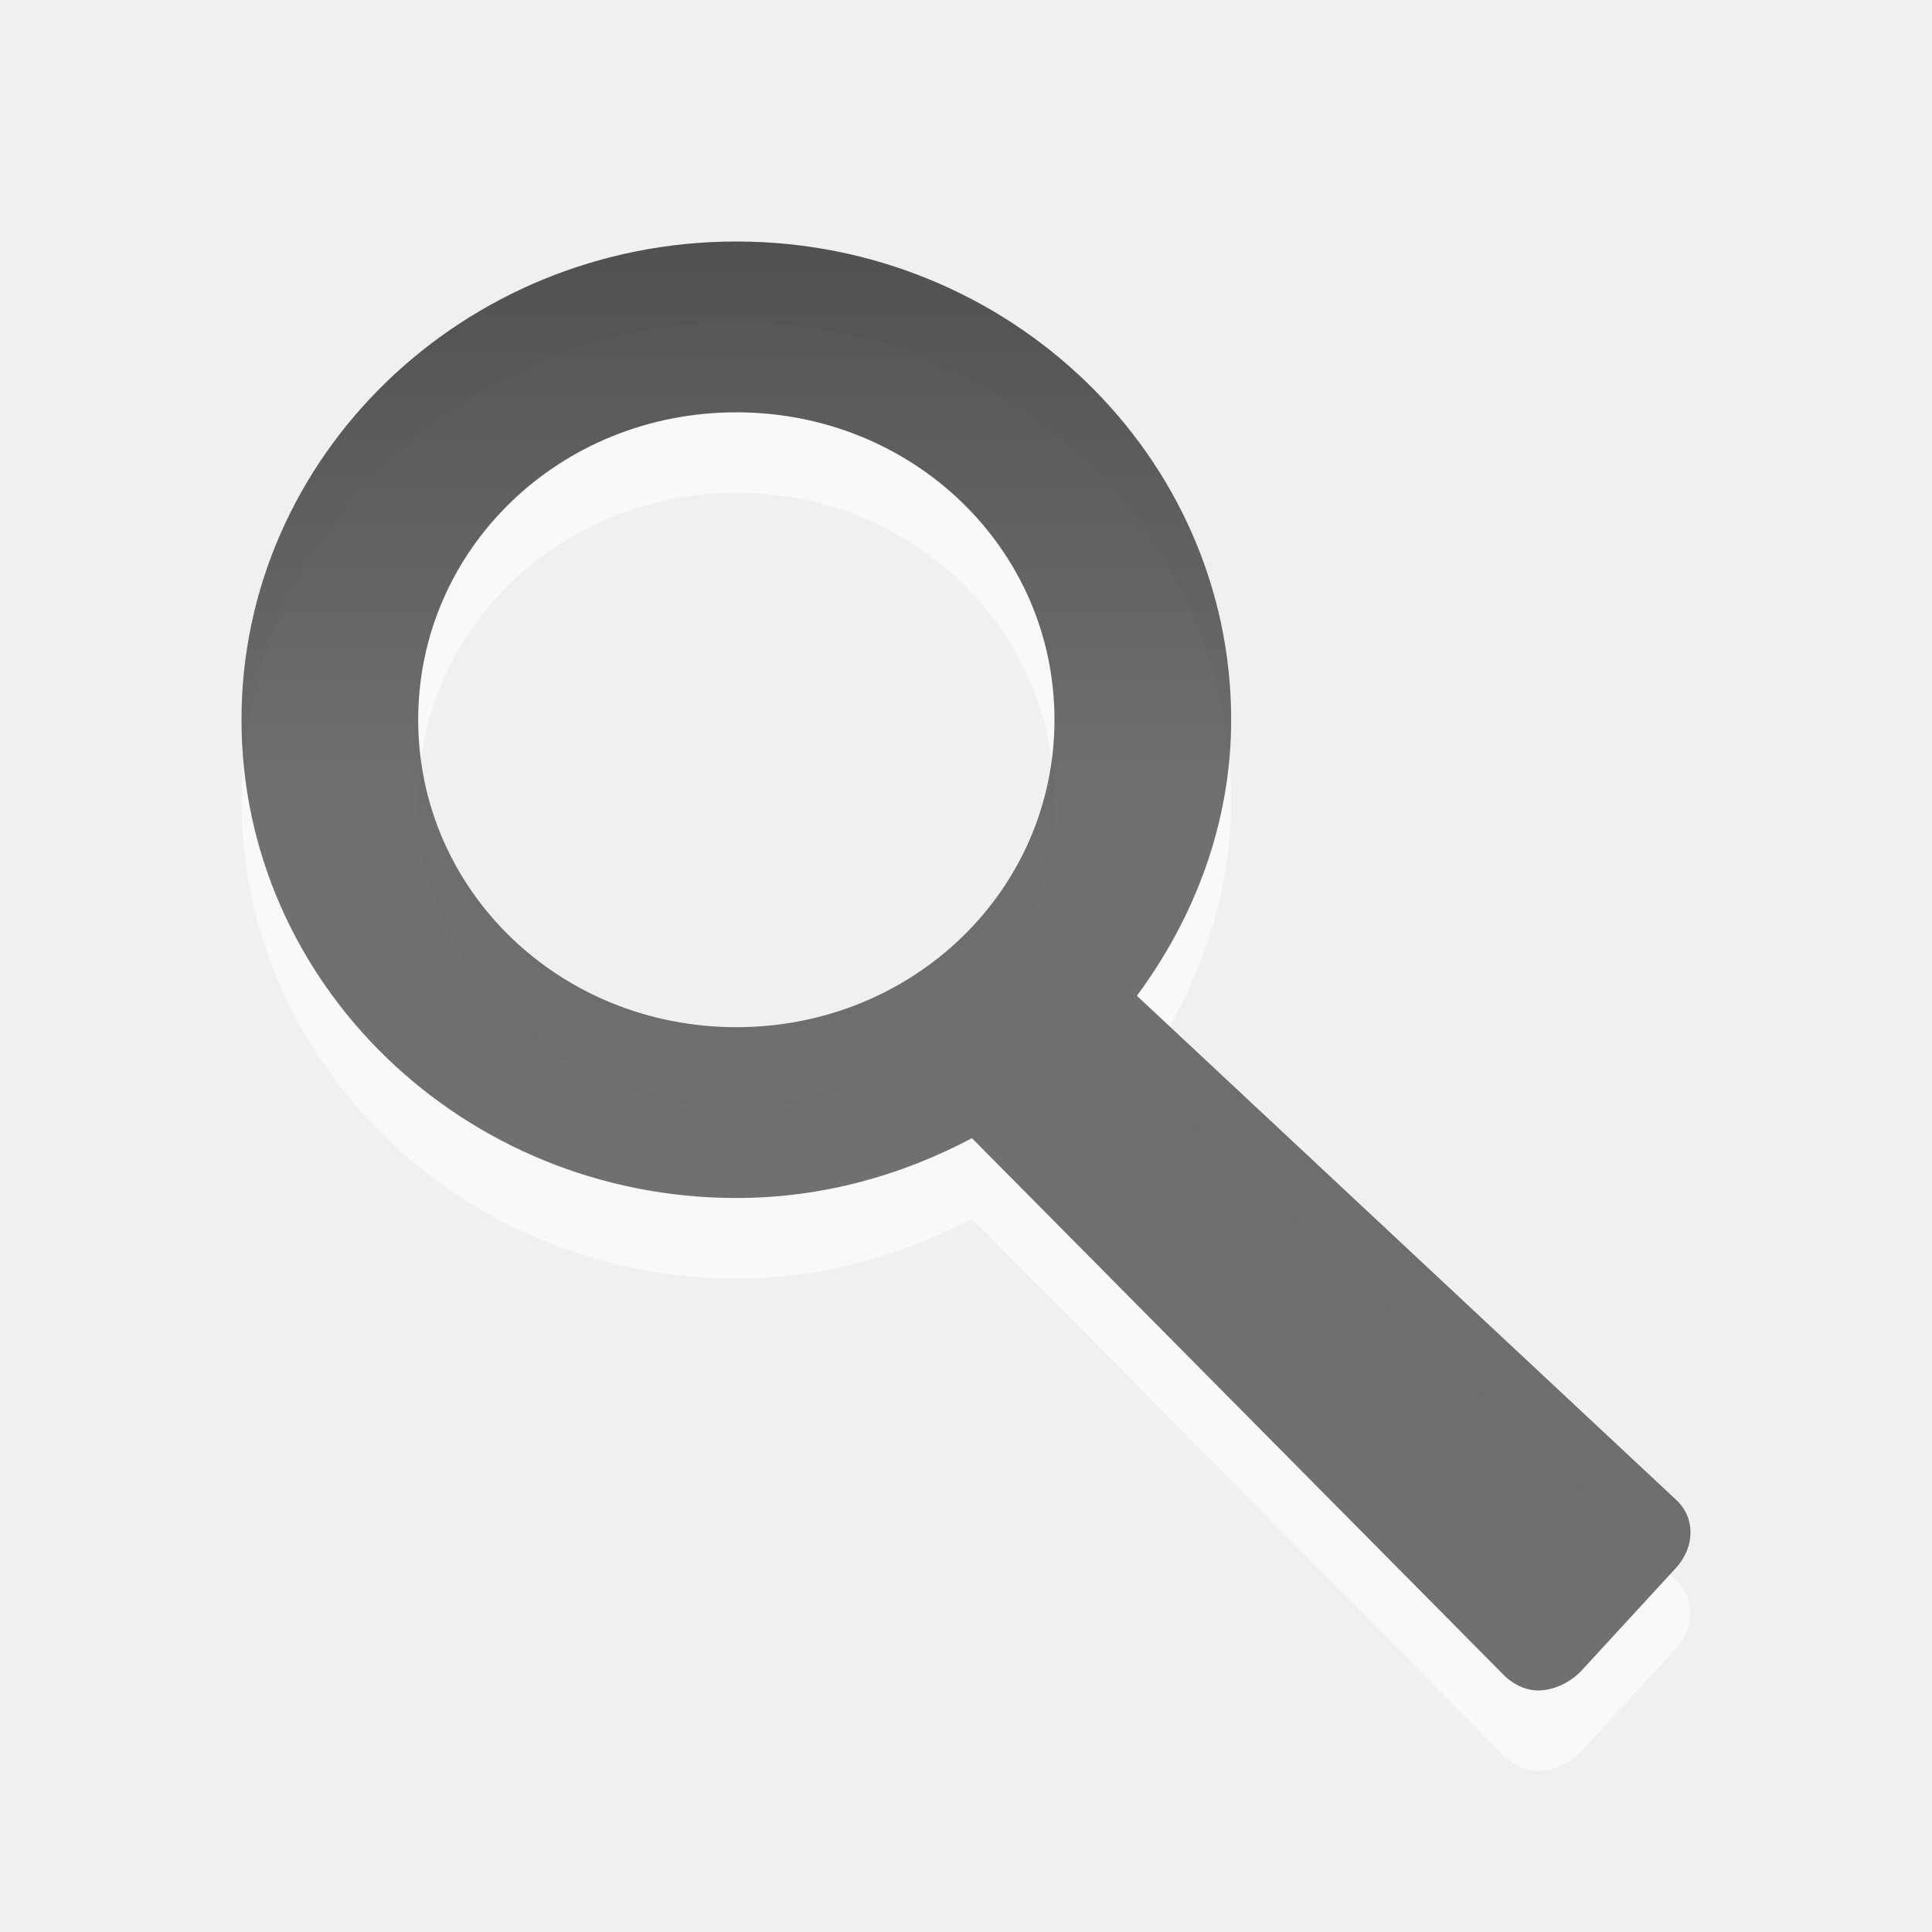
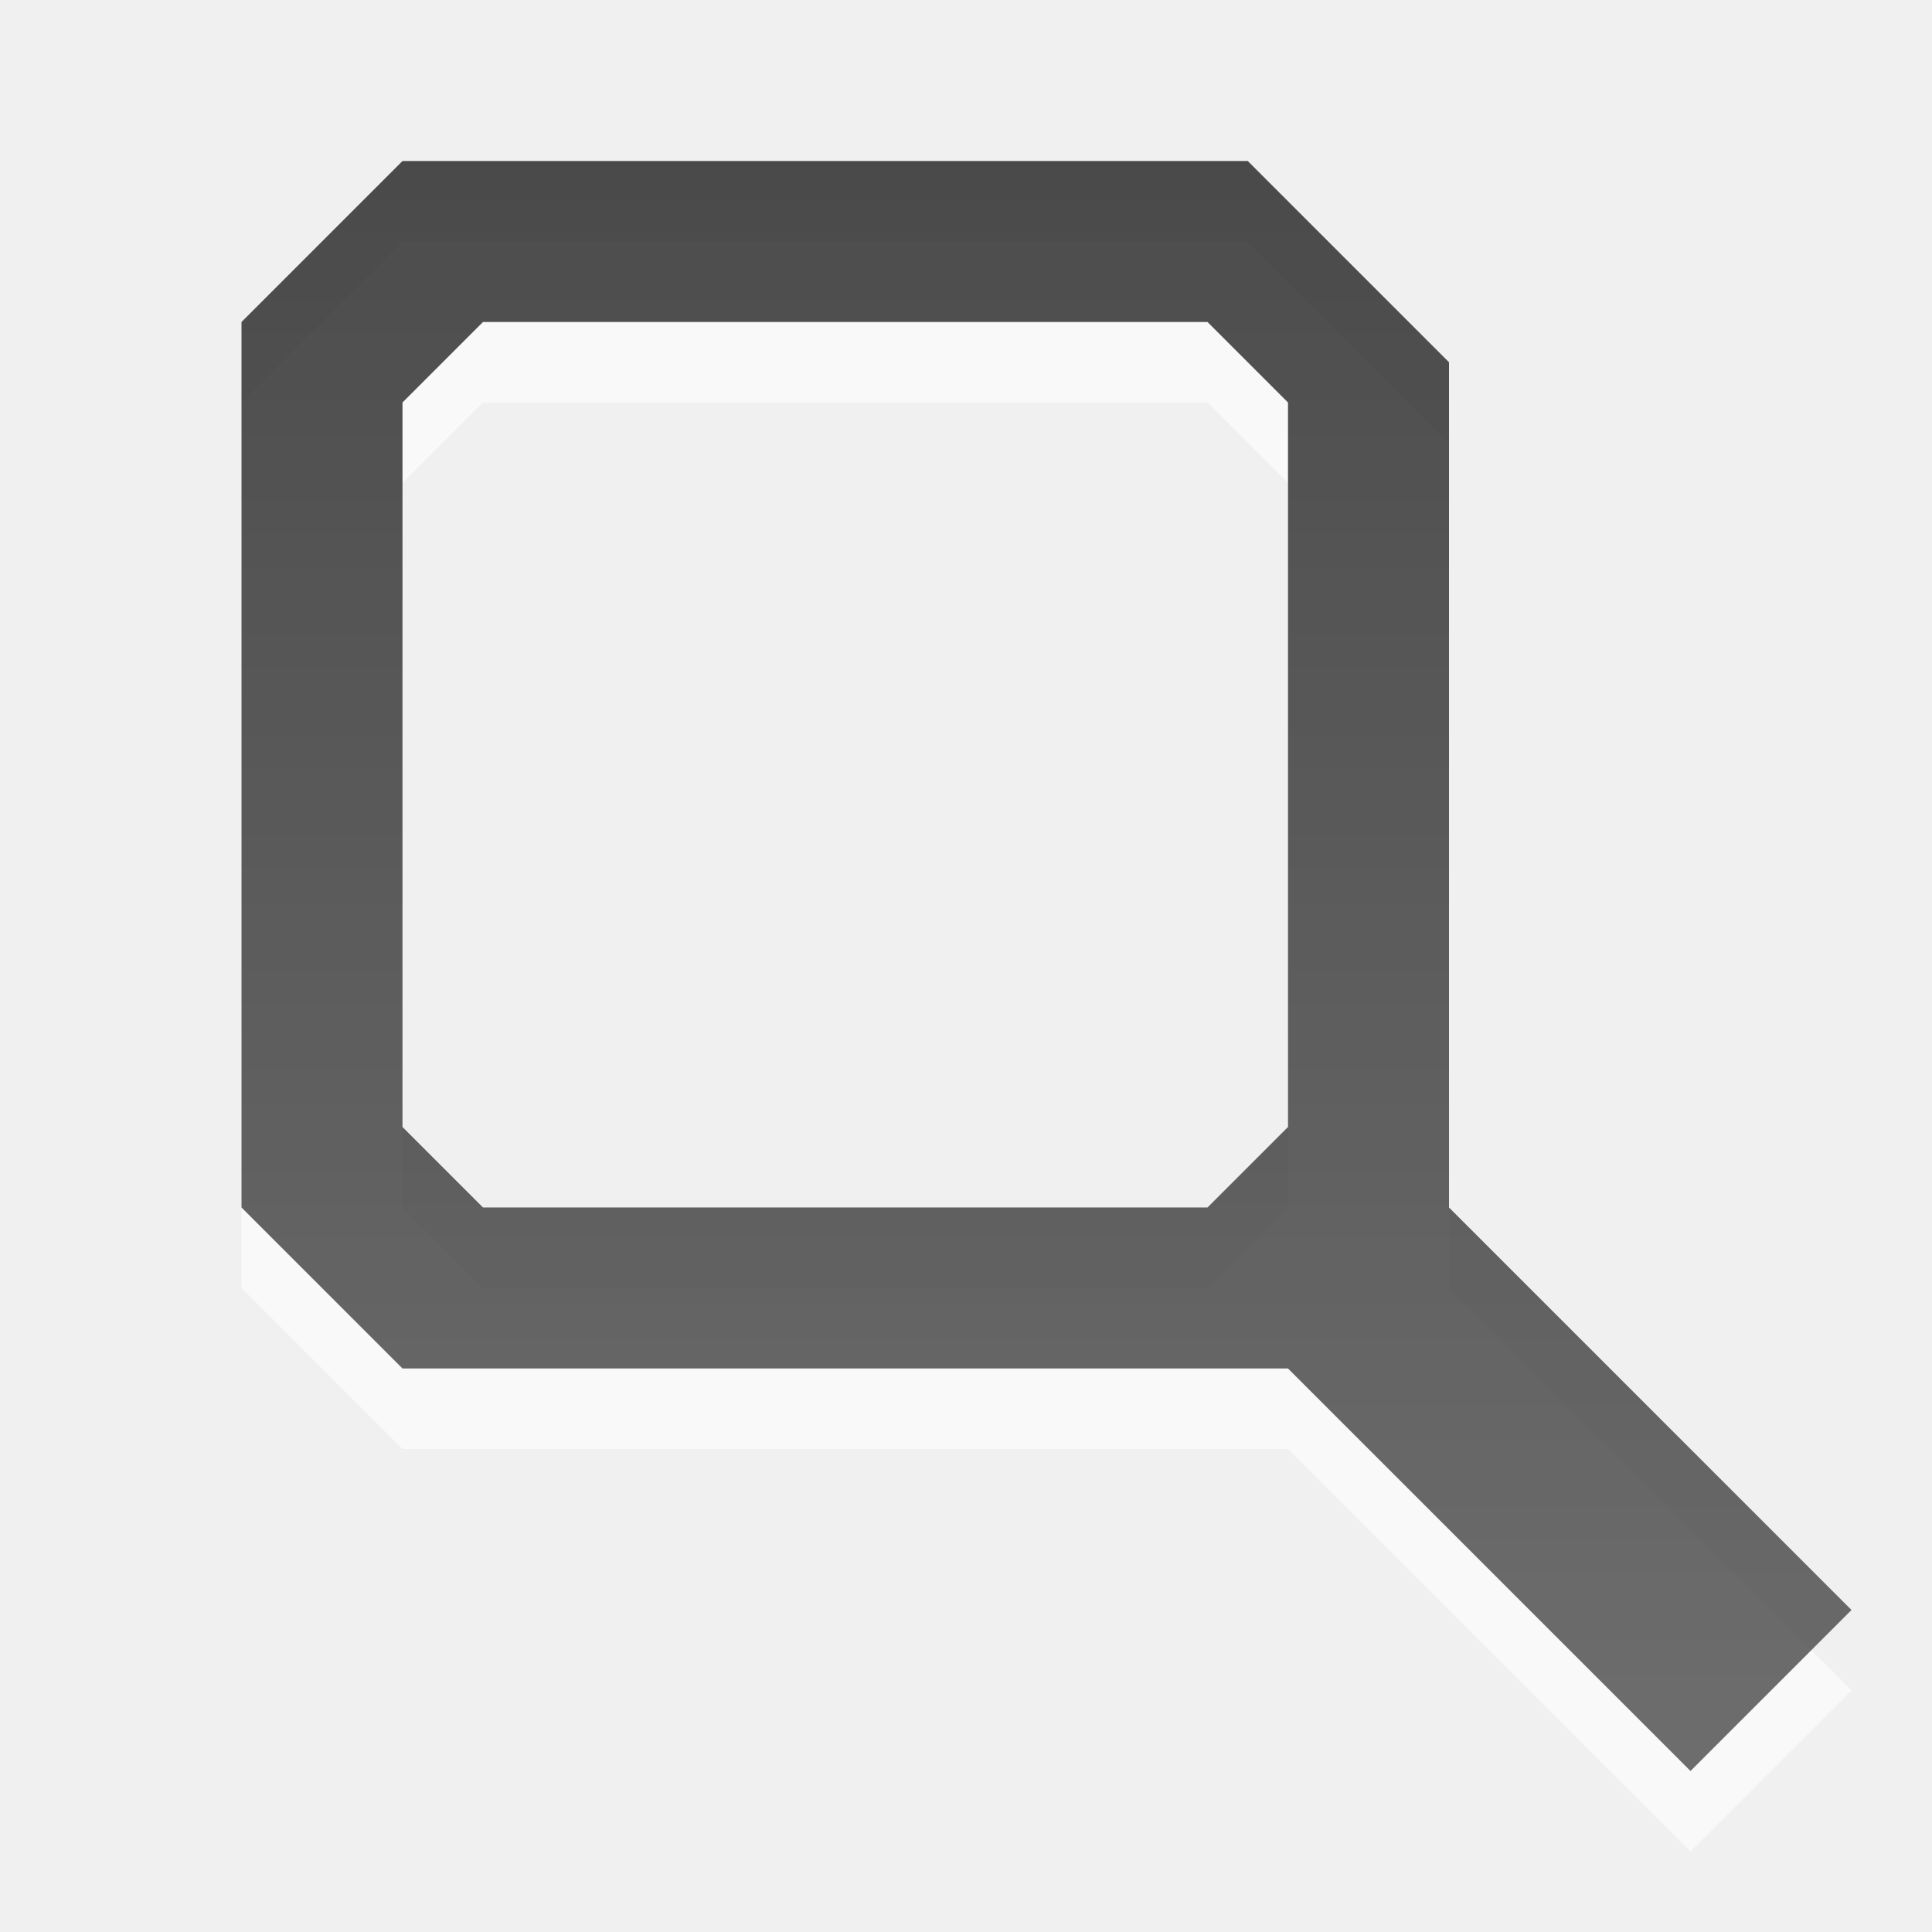
- <svg xmlns="http://www.w3.org/2000/svg" xmlns:xlink="http://www.w3.org/1999/xlink" viewBox="0 0 24 24" id="svg3214" version="1.1" width="100%" height="100%">
-   <defs id="defs3216">
-     <linearGradient gradientUnits="userSpaceOnUse" id="linearGradient3184" x2="0" y1=".957" y2="10.029">
-       <stop offset="0" id="stop3219" />
-       <stop offset="1" stop-color="#363636" id="stop3221" />
+ <svg xmlns="http://www.w3.org/2000/svg" xmlns:xlink="http://www.w3.org/1999/xlink" width="24" height="24" id="svg6662" version="1.1">
+   <defs id="defs6664">
+     <linearGradient xlink:href="#linearGradient1022-8-8-3-0-3" id="linearGradient3322" gradientUnits="userSpaceOnUse" gradientTransform="matrix(1.679991,0,0,1.509722,41.52496,310.4648)" x1="49.688" y1="11.193" x2="49.688" y2="21.128" />
+     <linearGradient y2="11.024" y1="3.007" x2="0" id="linearGradient1022-8-8-3-0-3" gradientUnits="userSpaceOnUse">
+       <stop id="stop3001-0-9-4-4" offset="0" />
+       <stop id="stop3003-5-6-6-9" stop-color="#363636" offset="1" />
    </linearGradient>
-     <linearGradient gradientTransform="matrix(0,1.333302,1.333302,0,-688.6496,-131.3969)" y2="11.024" x2="0" y1="3.007" gradientUnits="userSpaceOnUse" id="linearGradient3245" xlink:href="#linearGradient951-5" />
-     <linearGradient y2="11.024" x2="0" y1="3.007" gradientUnits="userSpaceOnUse" id="linearGradient3242" xlink:href="#linearGradient951-5" />
-     <linearGradient y2="11.024" x2="0" y1="3.007" gradientUnits="userSpaceOnUse" id="linearGradient3240" xlink:href="#linearGradient951-5" />
-     <linearGradient y2="11.024" x2="0" y1="3.007" gradientUnits="userSpaceOnUse" id="linearGradient3233" xlink:href="#linearGradient951-5" />
-     <linearGradient y2="11.024" x2="0" y1="3.007" gradientUnits="userSpaceOnUse" id="linearGradient3231" xlink:href="#linearGradient951-5" />
-     <linearGradient y2="11.024" x2="0" y1="3.007" gradientUnits="userSpaceOnUse" id="linearGradient3229" xlink:href="#linearGradient951-5" />
-     <linearGradient y2="11.024" y1="3.007" x2="0" id="linearGradient951-5" gradientUnits="userSpaceOnUse">
-       <stop id="stop3194" offset="0" />
-       <stop id="stop3196" stop-color="#363636" offset="1" />
+     <linearGradient xlink:href="#linearGradient1022-8-8-3-0-3-6" id="linearGradient3347" gradientUnits="userSpaceOnUse" gradientTransform="matrix(1.679991,0,0,1.509722,41.52496,310.4648)" x1="49.688" y1="11.193" x2="49.688" y2="21.128" />
+     <linearGradient y2="11.024" y1="3.007" x2="0" id="linearGradient1022-8-8-3-0-3-6" gradientUnits="userSpaceOnUse">
+       <stop id="stop3001-0-9-4-4-8" offset="0" />
+       <stop id="stop3003-5-6-6-9-3" stop-color="#363636" offset="1" />
    </linearGradient>
-     <linearGradient xlink:href="#linearGradient951-5" id="linearGradient3276" gradientUnits="userSpaceOnUse" gradientTransform="matrix(0,1.333302,1.333302,0,-689.057,-130.88)" y1="3.007" x2="0" y2="11.024" />
-     <linearGradient gradientUnits="userSpaceOnUse" id="linearGradient3184-4" x2="0" y1="0.957" y2="10.029">
-       <stop offset="0" id="stop3219-8" />
-       <stop offset="1" stop-color="#363636" id="stop3221-4" />
+     <linearGradient xlink:href="#linearGradient1022-8-8-3-0-3-2" id="linearGradient3458" gradientUnits="userSpaceOnUse" gradientTransform="matrix(1.679991,0,0,1.509722,104.525,310.4641)" x1="47.902" y1="11.193" x2="47.902" y2="21.129" />
+     <linearGradient y2="11.024" y1="3.007" x2="0" id="linearGradient1022-8-8-3-0-3-2" gradientUnits="userSpaceOnUse">
+       <stop id="stop3001-0-9-4-4-5" offset="0" />
+       <stop id="stop3003-5-6-6-9-9" stop-color="#363636" offset="1" />
    </linearGradient>
-     <linearGradient gradientTransform="translate(-3,-3)" y2="10.029" x2="0" y1="0.957" gradientUnits="userSpaceOnUse" id="linearGradient3367" xlink:href="#linearGradient3184-4" />
+     <linearGradient xlink:href="#linearGradient1022-8-8-3-0-2" id="linearGradient3475" gradientUnits="userSpaceOnUse" gradientTransform="matrix(1.119994,0,0,1.006481,66.01664,367.7634)" x1="103.26" y1="9.869" x2="103.26" y2="22.454" />
+     <linearGradient y2="11.024" y1="3.007" x2="0" id="linearGradient1022-8-8-3-0-2" gradientUnits="userSpaceOnUse">
+       <stop id="stop3001-0-9-4-1" offset="0" />
+       <stop id="stop3003-5-6-6-1" stop-color="#363636" offset="1" />
+     </linearGradient>
+     <linearGradient y2="11.024" y1="3.007" x2="0" id="linearGradient1022-8-8-3-0-2-99" gradientUnits="userSpaceOnUse">
+       <stop id="stop3001-0-9-4-1-0" offset="0" />
+       <stop id="stop3003-5-6-6-1-3" stop-color="#363636" offset="1" />
+     </linearGradient>
+     <linearGradient xlink:href="#linearGradient1022-8-8-3-0-2-99-2" id="linearGradient3536" gradientUnits="userSpaceOnUse" gradientTransform="matrix(1.679991,0,0,1.509722,71.02496,465.099)" x1="124.093" y1="-296.746" x2="124.093" y2="-281.842" />
+     <linearGradient y2="11.024" y1="3.007" x2="0" id="linearGradient1022-8-8-3-0-2-99-2" gradientUnits="userSpaceOnUse">
+       <stop id="stop3001-0-9-4-1-0-6" offset="0" />
+       <stop id="stop3003-5-6-6-1-3-3" stop-color="#363636" offset="1" />
+     </linearGradient>
+     <linearGradient y2="11.024" y1="3.007" x2="0" id="linearGradient1022-8-8-3-0-2-99-24" gradientUnits="userSpaceOnUse">
+       <stop id="stop3001-0-9-4-1-0-9" offset="0" />
+       <stop id="stop3003-5-6-6-1-3-0" stop-color="#363636" offset="1" />
+     </linearGradient>
+     <linearGradient xlink:href="#linearGradient1022-8-8-3-0-2-99-8" id="linearGradient3650" gradientUnits="userSpaceOnUse" gradientTransform="matrix(1.679991,0,0,1.509722,131.025,773.3667)" x1="124.093" y1="-296.746" x2="124.093" y2="-281.842" />
+     <linearGradient y2="11.024" y1="3.007" x2="0" id="linearGradient1022-8-8-3-0-2-99-8" gradientUnits="userSpaceOnUse">
+       <stop id="stop3001-0-9-4-1-0-4" offset="0" />
+       <stop id="stop3003-5-6-6-1-3-1" stop-color="#363636" offset="1" />
+     </linearGradient>
+     <linearGradient y2="11.024" y1="3.007" x2="0" id="linearGradient1022-8-8-3-0-2-3" gradientUnits="userSpaceOnUse">
+       <stop id="stop3001-0-9-4-1-4" offset="0" />
+       <stop id="stop3003-5-6-6-1-1" stop-color="#363636" offset="1" />
+     </linearGradient>
+     <linearGradient xlink:href="#linearGradient1022-8-8-3-0-2-9" id="linearGradient4054" gradientUnits="userSpaceOnUse" gradientTransform="matrix(1.679991,0,0,1.509722,71.02496,419.0983)" x1="195.522" y1="-296.746" x2="195.522" y2="-281.842" />
+     <linearGradient y2="11.024" y1="3.007" x2="0" id="linearGradient1022-8-8-3-0-2-9" gradientUnits="userSpaceOnUse">
+       <stop id="stop3001-0-9-4-1-8" offset="0" />
+       <stop id="stop3003-5-6-6-1-8" stop-color="#363636" offset="1" />
+     </linearGradient>
+     <linearGradient xlink:href="#linearGradient1022-8-8-3-0-2-4" id="linearGradient6109" gradientUnits="userSpaceOnUse" gradientTransform="matrix(1.679991,0,0,1.509722,101.025,110.8306)" x1="192.843" y1="-90.57" x2="192.843" y2="-77.323" />
+     <linearGradient y2="11.024" y1="3.007" x2="0" id="linearGradient1022-8-8-3-0-2-4" gradientUnits="userSpaceOnUse">
+       <stop id="stop3001-0-9-4-1-09" offset="0" />
+       <stop id="stop3003-5-6-6-1-5" stop-color="#363636" offset="1" />
+     </linearGradient>
+     <linearGradient xlink:href="#linearGradient1022-8-8-3-0-2-8" id="linearGradient4139" gradientUnits="userSpaceOnUse" gradientTransform="matrix(1.679991,0,0,1.509722,41.52496,1.69747)" x1="-2.549" y1="8.407" x2="-2.549" y2="19.976" />
+     <linearGradient y2="11.024" y1="3.007" x2="0" id="linearGradient1022-8-8-3-0-2-8" gradientUnits="userSpaceOnUse">
+       <stop id="stop3001-0-9-4-1-81" offset="0" />
+       <stop id="stop3003-5-6-6-1-53" stop-color="#363636" offset="1" />
+     </linearGradient>
+     <linearGradient xlink:href="#linearGradient1022-8-8-3-0-27" id="linearGradient4382" gradientUnits="userSpaceOnUse" gradientTransform="matrix(1.679991,0,0,1.509722,64.52496,757.3667)" x1="39.271" y1="-296.746" x2="39.271" y2="-281.842" />
+     <linearGradient y2="11.024" y1="3.007" x2="0" id="linearGradient1022-8-8-3-0-27" gradientUnits="userSpaceOnUse">
+       <stop id="stop3001-0-9-4-6" offset="0" />
+       <stop id="stop3003-5-6-6-01" stop-color="#363636" offset="1" />
+     </linearGradient>
  </defs>
-   <path id="path3312" style="opacity:0.6;fill:#ffffff;color:#000000;fill-opacity:1;fill-rule:nonzero;stroke-width:1;stroke-linecap:butt;stroke-linejoin:miter;stroke-miterlimit:4;stroke-opacity:1;stroke-dasharray:none;stroke-dashoffset:0;marker:none;visibility:visible;display:inline;overflow:visible;enable-background:accumulate" d="m 9.147,6.122 c 2.194,0 3.952,1.698 3.952,3.819 0,2.121 -1.757,3.819 -3.952,3.819 -2.194,0 -3.952,-1.698 -3.952,-3.819 0,-2.121 1.757,-3.819 3.952,-3.819 z m 0,-2.122 C 5.758,4 3,6.666 3,9.941 c 0,3.275 2.758,5.941 6.147,5.941 1.065,0 2.053,-0.28 2.927,-0.743 l 6.586,6.648 c 0.118,0.127 0.29,0.221 0.476,0.212 0.185,-0.009 0.383,-0.108 0.512,-0.248 l 1.171,-1.273 c 0.241,-0.265 0.242,-0.627 0,-0.849 l -6.696,-6.259 c 0.718,-0.972 1.171,-2.148 1.171,-3.43 0,-3.275 -2.758,-5.941 -6.147,-5.941 z" />
-   <path id="path3223" d="m 9.147,5.122 c 2.194,0 3.952,1.698 3.952,3.819 0,2.121 -1.757,3.819 -3.952,3.819 -2.194,0 -3.952,-1.698 -3.952,-3.819 0,-2.121 1.757,-3.819 3.952,-3.819 z M 9.147,3 C 5.758,3 3,5.666 3,8.941 c 0,3.275 2.758,5.941 6.147,5.941 1.065,0 2.053,-0.28 2.927,-0.743 l 6.586,6.648 c 0.118,0.127 0.29,0.221 0.476,0.212 0.185,-0.009 0.383,-0.108 0.512,-0.248 l 1.171,-1.273 c 0.241,-0.265 0.242,-0.627 0,-0.849 l -6.696,-6.259 C 14.841,11.399 15.294,10.223 15.294,8.941 15.294,5.666 12.536,3 9.147,3 z" style="opacity:0.7;color:#000000;fill:url(#linearGradient3184-4);fill-opacity:1;fill-rule:nonzero;stroke-width:1;stroke-linecap:butt;stroke-linejoin:miter;stroke-miterlimit:4;stroke-opacity:1;stroke-dasharray:none;stroke-dashoffset:0;marker:none;visibility:visible;display:inline;overflow:visible;enable-background:accumulate" />
+   <g id="capa1" transform="translate(0,-1028.362)">
+     <g id="edit-find" transform="translate(-115,720)">
+       <path style="opacity:0.6;color:#000000;fill:#ffffff;fill-opacity:1;fill-rule:nonzero;stroke:none;stroke-width:1;marker:none;visibility:visible;display:inline;overflow:visible;enable-background:accumulate" d="m 120,311.362 -2,2 0,11 2,2 11,0 5,5 2,-2 -5,-5 0,-10.5 -2.5,-2.5 z m 1,2 9,0 1,1 0,9 -1,1 -9,0 -1,-1 0,-9 z" id="path6323" />
+       <path id="rect4518" d="m 120,310.362 -2,2 0,11 2,2 11,0 5,5 2,-2 -5,-5 0,-10.5 -2.5,-2.5 z m 1,2 9,0 1,1 0,9 -1,1 -9,0 -1,-1 0,-9 z" style="opacity:0.7;color:#000000;fill:url(#linearGradient4382);fill-opacity:1;fill-rule:nonzero;stroke:none;stroke-width:1;marker:none;visibility:visible;display:inline;overflow:visible;enable-background:accumulate" />
+       <rect y="308.362" x="115" height="24" width="24" id="rect4154" style="opacity:0.6;color:#000000;fill:none;stroke:none;stroke-width:1;marker:none;visibility:visible;display:inline;overflow:visible;enable-background:accumulate" />
+     </g>
+   </g>
</svg>
